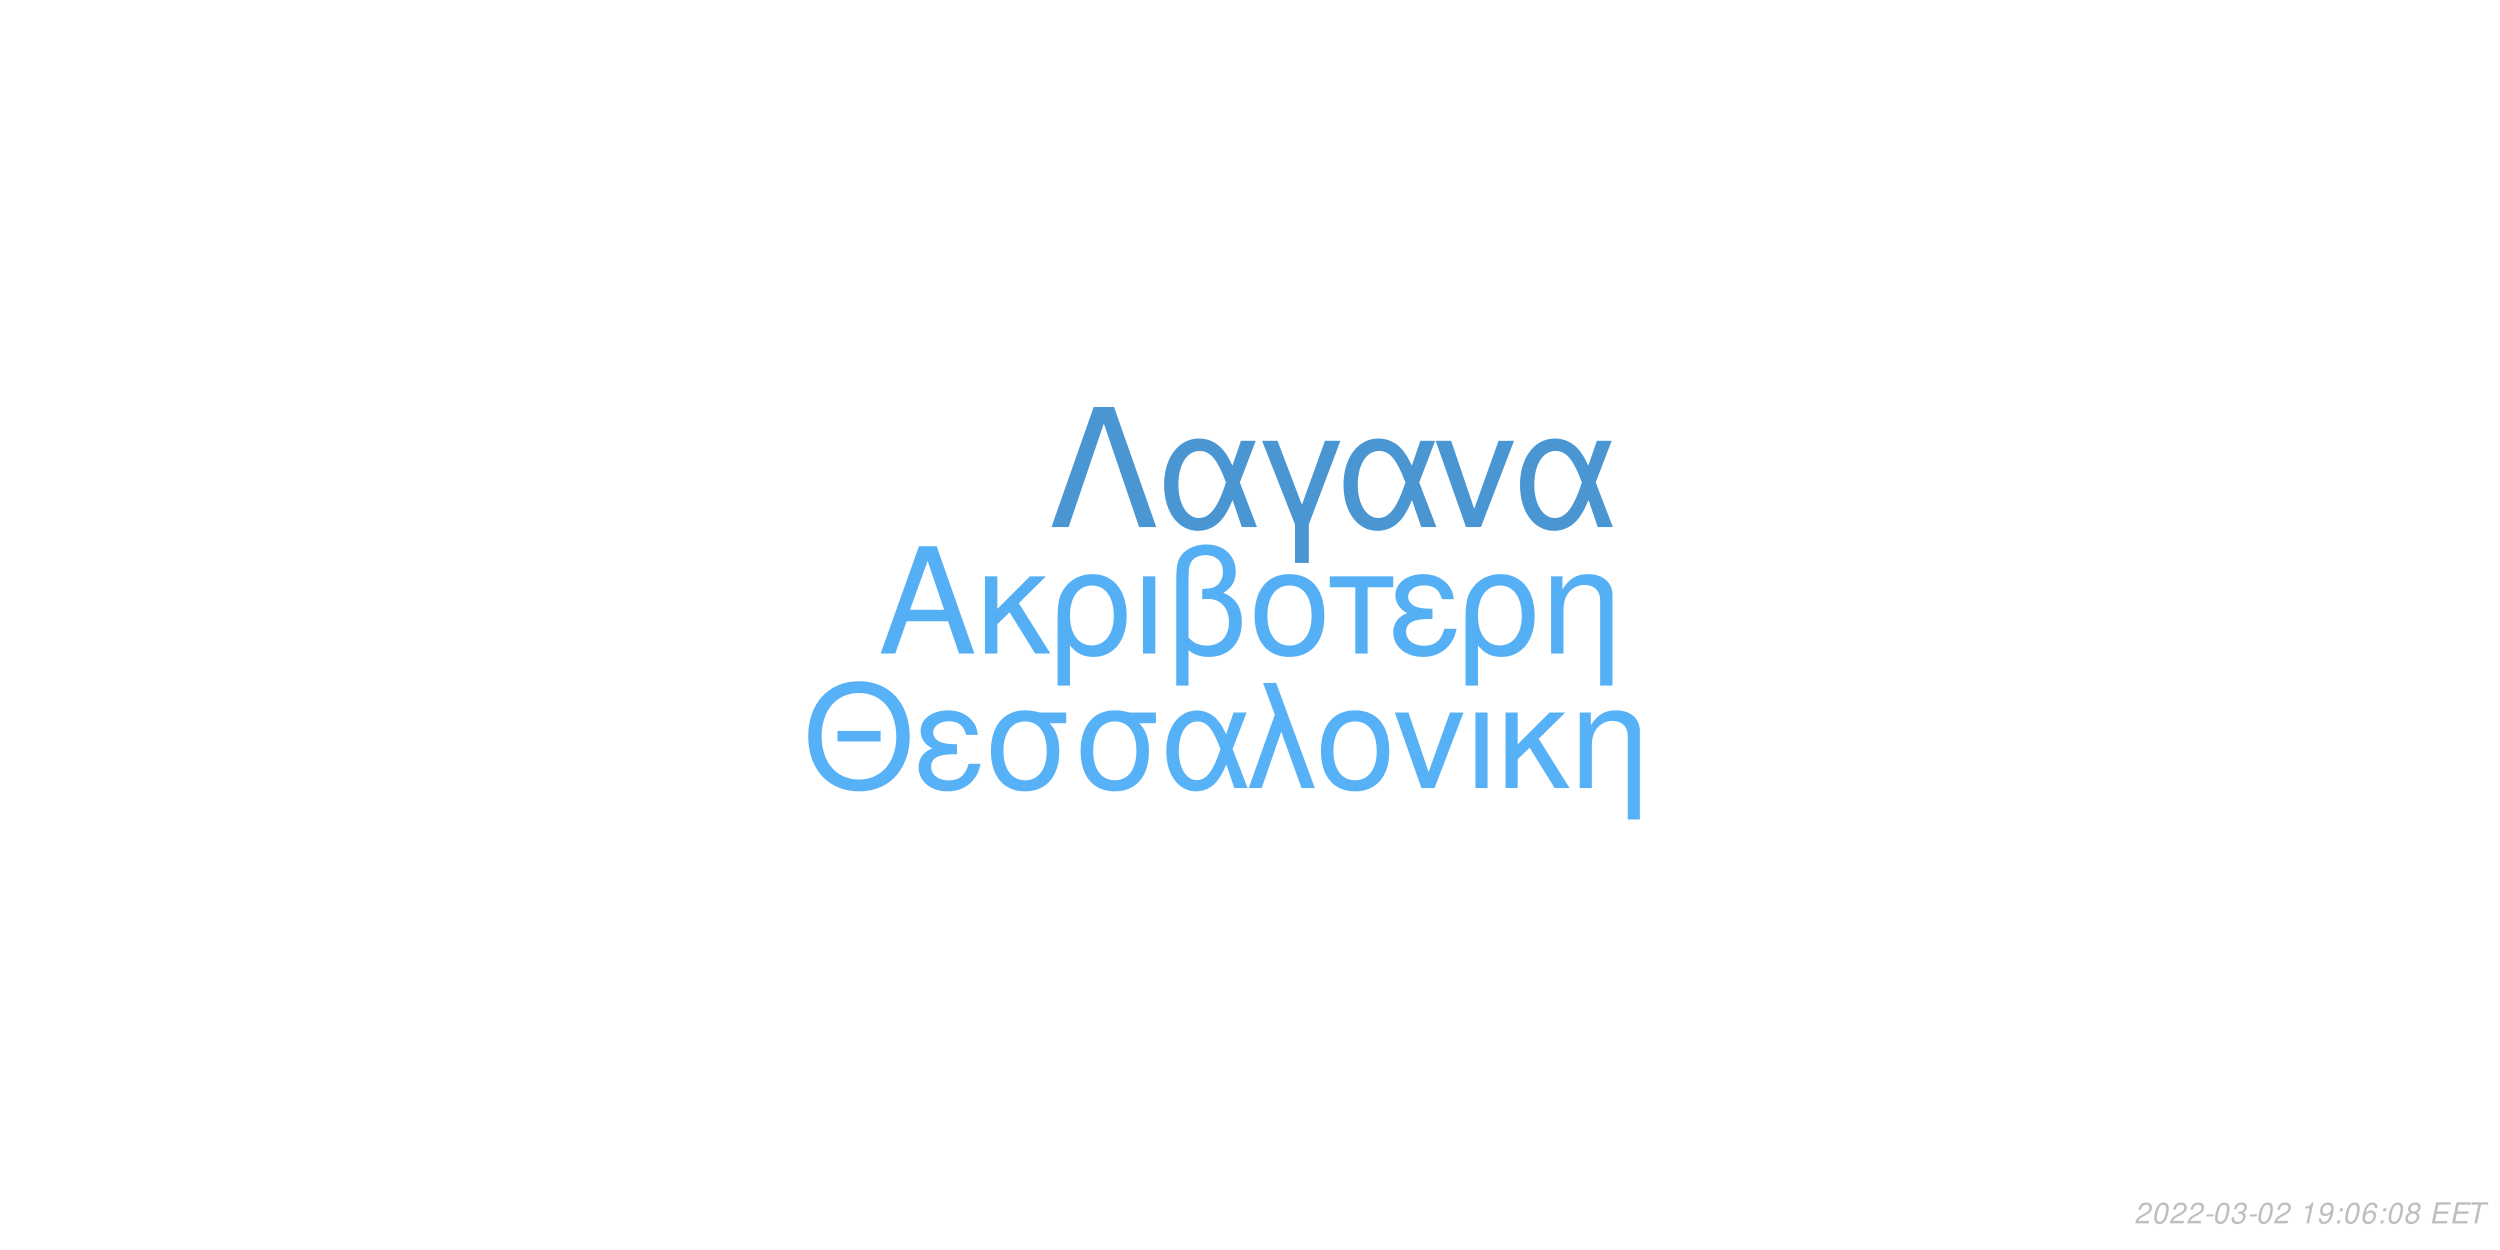
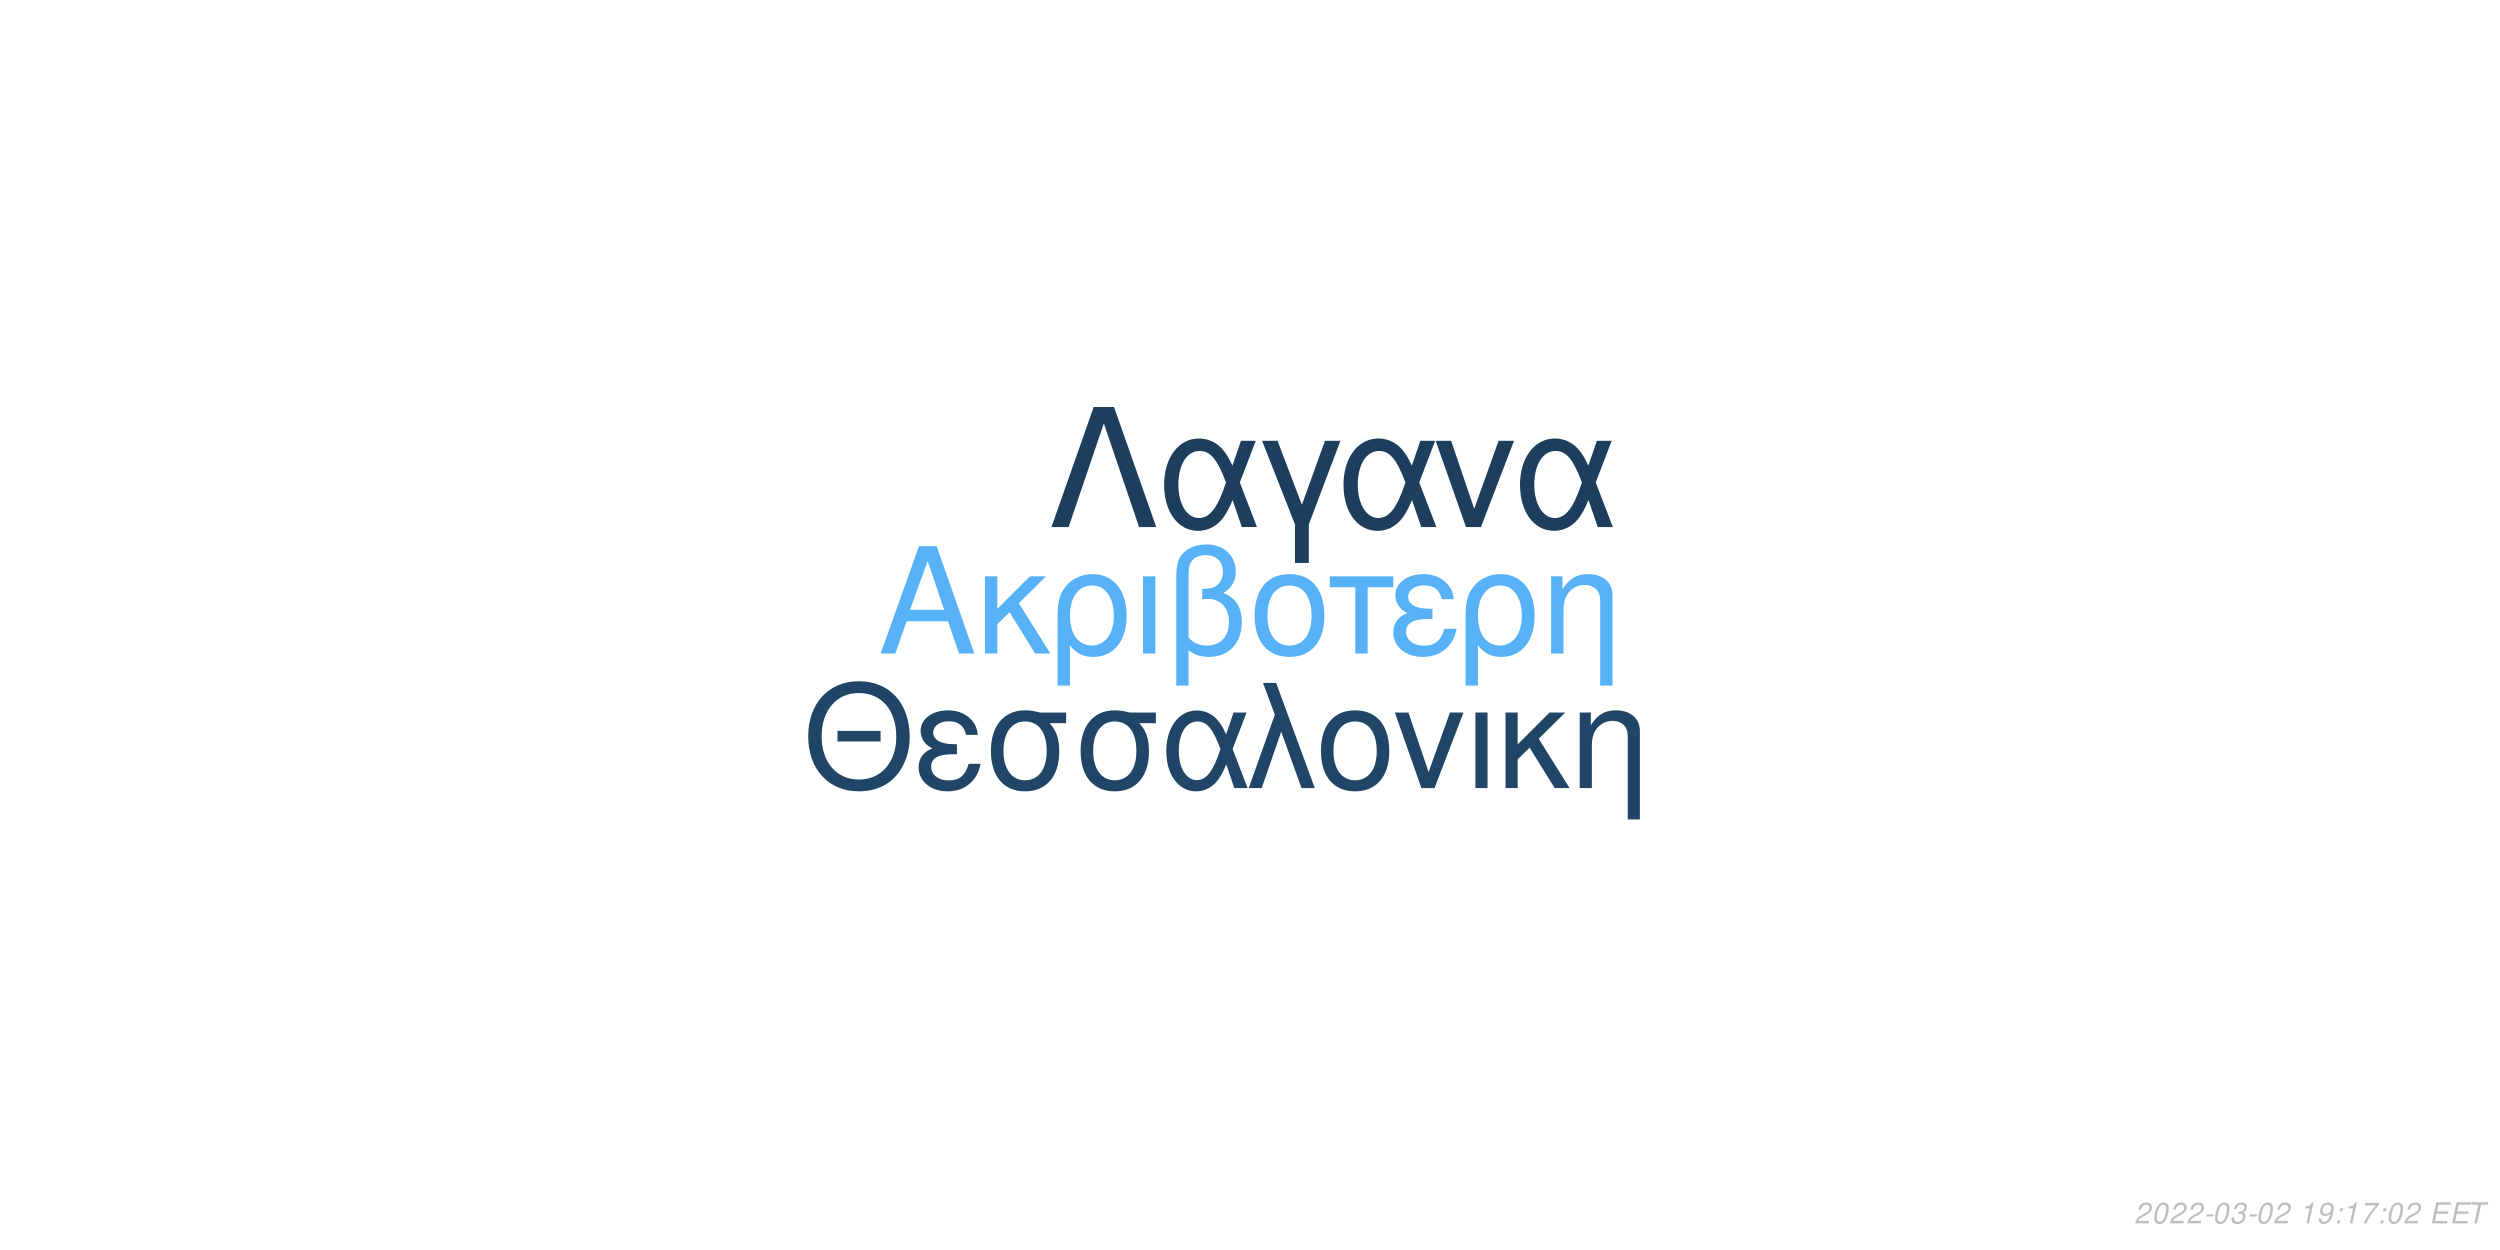
<svg xmlns="http://www.w3.org/2000/svg" xmlns:xlink="http://www.w3.org/1999/xlink" width="864pt" height="432pt" viewBox="0 0 864 432" version="1.1">
  <defs>
    <g>
      <symbol overflow="visible" id="glyph0-0">
        <path style="stroke:none;" d="" />
      </symbol>
      <symbol overflow="visible" id="glyph0-1">
        <path style="stroke:none;" d="M 24.125 -11.141 L 27.938 0 L 33.234 0 L 20.203 -37.094 L 14.094 -37.094 L 0.859 0 L 5.906 0 L 9.828 -11.141 Z M 22.797 -15.109 L 11 -15.109 L 17.094 -32.016 Z M 22.797 -15.109 " />
      </symbol>
      <symbol overflow="visible" id="glyph0-2">
        <path style="stroke:none;" d="M 7.172 -15.422 L 7.172 -26.672 L 2.906 -26.672 L 2.906 0 L 7.172 0 L 7.172 -10.125 L 11.406 -14.25 L 20.25 0 L 25.5 0 L 14.609 -17.406 L 23.969 -26.672 L 18.422 -26.672 Z M 7.172 -15.422 " />
      </symbol>
      <symbol overflow="visible" id="glyph0-3">
        <path style="stroke:none;" d="M 3 11.094 L 7.281 11.094 L 7.281 -2.797 C 9.516 -0.047 11.953 1.172 15.375 1.172 C 22.344 1.172 26.875 -4.422 26.875 -13.031 C 26.875 -21.891 22.297 -27.438 15.062 -27.438 C 11.297 -27.438 7.984 -25.906 5.797 -23.156 C 3.672 -20.516 3 -17.969 3 -12.359 Z M 14.906 -23.516 C 19.547 -23.516 22.438 -19.438 22.438 -12.922 C 22.438 -6.812 19.391 -2.797 14.812 -2.797 C 10.172 -2.797 7.281 -6.766 7.281 -13.125 C 7.281 -19.484 10.234 -23.516 14.906 -23.516 Z M 14.906 -23.516 " />
      </symbol>
      <symbol overflow="visible" id="glyph0-4">
        <path style="stroke:none;" d="M 3.516 0 L 7.781 0 L 7.781 -26.672 L 3.516 -26.672 Z M 3.516 0 " />
      </symbol>
      <symbol overflow="visible" id="glyph0-5">
        <path style="stroke:none;" d="M 4.016 11.094 L 8.25 11.094 L 8.25 -1.172 C 10.172 0.406 12.422 1.172 15.312 1.172 C 22.188 1.172 26.672 -3.609 26.672 -10.891 C 26.672 -15.984 24.578 -19.234 20.25 -20.969 C 23.109 -22.547 24.578 -25.031 24.578 -28.344 C 24.578 -33.844 20.406 -37.703 14.453 -37.703 C 10.938 -37.703 7.734 -36.391 6 -34.25 C 4.484 -32.422 4.016 -30.328 4.016 -25.391 Z M 8.25 -25.656 C 8.25 -29.359 8.5 -30.844 9.469 -32.062 C 10.375 -33.281 12.156 -34 14.094 -34 C 17.812 -34 20.156 -31.812 20.156 -28.297 C 20.156 -25.953 18.984 -23.812 17.297 -23.047 C 16.281 -22.547 15.469 -22.438 12.984 -22.297 L 12.984 -18.781 C 13.734 -18.828 14.344 -18.875 14.969 -18.875 C 19.344 -18.875 22.234 -15.719 22.234 -10.891 C 22.234 -5.906 19.281 -2.75 14.656 -2.75 C 11.953 -2.75 9.922 -3.609 8.25 -5.594 Z M 8.25 -25.656 " />
      </symbol>
      <symbol overflow="visible" id="glyph0-6">
        <path style="stroke:none;" d="M 14.094 -27.438 C 6.562 -27.438 2.094 -22.094 2.094 -13.125 C 2.094 -4.125 6.562 1.172 14.141 1.172 C 21.672 1.172 26.203 -4.172 26.203 -12.922 C 26.203 -22.188 21.828 -27.438 14.094 -27.438 Z M 14.141 -23.516 C 18.938 -23.516 21.781 -19.594 21.781 -12.984 C 21.781 -6.672 18.828 -2.75 14.141 -2.75 C 9.422 -2.75 6.516 -6.672 6.516 -13.125 C 6.516 -19.594 9.422 -23.516 14.141 -23.516 Z M 14.141 -23.516 " />
      </symbol>
      <symbol overflow="visible" id="glyph0-7">
        <path style="stroke:none;" d="M 7.891 0 L 12.156 0 L 12.156 -22.906 L 21.016 -22.906 L 21.016 -26.672 L -0.922 -26.672 L -0.922 -22.906 L 7.891 -22.906 Z M 7.891 0 " />
      </symbol>
      <symbol overflow="visible" id="glyph0-8">
        <path style="stroke:none;" d="M 14.562 -15.469 C 11.344 -15.469 9.562 -15.781 8.297 -16.438 C 6.922 -17.203 6.156 -18.328 6.156 -19.547 C 6.156 -21.891 8.453 -23.562 11.656 -23.562 C 15.062 -23.562 16.953 -22.094 17.812 -18.781 L 21.938 -18.781 C 21.578 -21.266 21.062 -22.5 19.797 -23.922 C 17.812 -26.203 14.906 -27.438 11.453 -27.438 C 5.797 -27.438 1.734 -24.375 1.734 -20.203 C 1.734 -17.609 3.156 -15.375 5.859 -13.938 C 2.797 -12.875 1.016 -10.484 1.016 -7.328 C 1.016 -2.391 5.297 1.172 11.25 1.172 C 14.969 1.172 17.906 -0.109 20.156 -2.641 C 21.578 -4.328 22.297 -5.797 22.906 -8.547 L 18.672 -8.547 C 17.5 -4.422 15.422 -2.703 11.609 -2.703 C 7.938 -2.703 5.438 -4.688 5.438 -7.578 C 5.438 -10.578 7.938 -11.953 13.484 -11.953 C 13.641 -11.953 14.094 -11.953 14.562 -11.906 Z M 14.562 -15.469 " />
      </symbol>
      <symbol overflow="visible" id="glyph0-9">
        <path style="stroke:none;" d="M 3.562 -26.672 L 3.562 0 L 7.844 0 L 7.844 -14.703 C 7.844 -17.906 8.5 -19.891 10.031 -21.531 C 11.406 -22.953 13.188 -23.719 15.062 -23.719 C 18.375 -23.719 20.516 -21.672 20.516 -18.469 L 20.516 11.094 L 24.781 11.094 L 24.781 -20.156 C 24.781 -24.578 21.469 -27.438 16.328 -27.438 C 12.359 -27.438 9.828 -25.906 7.484 -22.188 L 7.484 -26.672 Z M 3.562 -26.672 " />
      </symbol>
      <symbol overflow="visible" id="glyph1-0">
        <path style="stroke:none;" d="" />
      </symbol>
      <symbol overflow="visible" id="glyph1-1">
        <path style="stroke:none;" d="M 26.859 -19.734 L 11.953 -19.734 L 11.953 -16.094 L 26.859 -16.094 Z M 19.328 -36.922 C 8.922 -36.922 1.844 -29.25 1.844 -17.891 C 1.844 -6.484 8.875 1.141 19.391 1.141 C 23.812 1.141 27.703 -0.203 30.641 -2.688 C 34.578 -6.031 36.922 -11.656 36.922 -17.594 C 36.922 -29.297 30 -36.922 19.328 -36.922 Z M 19.328 -32.844 C 27.203 -32.844 32.281 -26.906 32.281 -17.688 C 32.281 -8.922 27.062 -2.938 19.391 -2.938 C 11.609 -2.938 6.484 -8.922 6.484 -17.891 C 6.484 -26.859 11.609 -32.844 19.328 -32.844 Z M 19.328 -32.844 " />
      </symbol>
      <symbol overflow="visible" id="glyph1-2">
        <path style="stroke:none;" d="M 14.25 -15.141 C 11.109 -15.141 9.375 -15.453 8.125 -16.094 C 6.781 -16.844 6.031 -17.938 6.031 -19.141 C 6.031 -21.422 8.266 -23.078 11.406 -23.078 C 14.75 -23.078 16.594 -21.625 17.438 -18.391 L 21.469 -18.391 C 21.125 -20.828 20.625 -22.031 19.391 -23.422 C 17.438 -25.656 14.594 -26.859 11.219 -26.859 C 5.688 -26.859 1.688 -23.875 1.688 -19.781 C 1.688 -17.234 3.094 -15.047 5.734 -13.656 C 2.734 -12.609 1 -10.266 1 -7.172 C 1 -2.344 5.188 1.141 11.016 1.141 C 14.656 1.141 17.547 -0.094 19.734 -2.594 C 21.125 -4.234 21.828 -5.688 22.422 -8.375 L 18.281 -8.375 C 17.141 -4.328 15.094 -2.641 11.359 -2.641 C 7.766 -2.641 5.328 -4.578 5.328 -7.422 C 5.328 -10.359 7.766 -11.703 13.203 -11.703 C 13.359 -11.703 13.797 -11.703 14.25 -11.656 Z M 14.25 -15.141 " />
      </symbol>
      <symbol overflow="visible" id="glyph1-3">
        <path style="stroke:none;" d="M 29 -26.109 L 19.938 -26.109 C 17.594 -26.703 16.438 -26.859 14.703 -26.859 C 7.469 -26.859 2.984 -21.469 2.984 -12.859 C 2.984 -4.031 7.375 1.141 14.797 1.141 C 22.172 1.141 26.609 -4.078 26.609 -12.656 C 26.609 -17.047 25.656 -19.828 23.266 -22.422 L 29 -22.422 Z M 14.797 -23.016 C 19.531 -23.016 22.266 -19.234 22.266 -12.75 C 22.266 -6.531 19.438 -2.688 14.797 -2.688 C 10.172 -2.688 7.328 -6.531 7.328 -12.859 C 7.328 -19.188 10.172 -23.016 14.797 -23.016 Z M 14.797 -23.016 " />
      </symbol>
      <symbol overflow="visible" id="glyph1-4">
        <path style="stroke:none;" d="M 29.344 -26.109 L 24.859 -26.109 L 22.266 -18.578 C 21.125 -21.031 20.484 -22.125 19.328 -23.469 C 17.547 -25.609 14.906 -26.812 12.156 -26.812 C 5.984 -26.812 1.594 -20.984 1.594 -12.812 C 1.594 -4.578 5.828 1.141 11.906 1.141 C 14.953 1.141 17.734 -0.344 19.625 -3.047 C 20.672 -4.531 21.281 -5.688 22.328 -8.172 L 25.109 0 L 29.703 0 L 24.516 -13.5 Z M 20.328 -13.5 C 17.891 -5.922 15.453 -2.734 12.156 -2.734 C 8.516 -2.734 5.922 -6.922 5.922 -12.812 C 5.922 -18.938 8.516 -23.016 12.359 -23.016 C 15.594 -23.016 17.688 -20.531 20.328 -13.5 Z M 20.328 -13.5 " />
      </symbol>
      <symbol overflow="visible" id="glyph1-5">
        <path style="stroke:none;" d="M 1.094 0 L 5.578 0 L 12.312 -19.484 L 19.328 0 L 23.922 0 L 10.562 -36.328 L 6.031 -36.328 L 10.109 -25.359 Z M 1.094 0 " />
      </symbol>
      <symbol overflow="visible" id="glyph1-6">
        <path style="stroke:none;" d="M 13.797 -26.859 C 6.422 -26.859 2.047 -21.625 2.047 -12.859 C 2.047 -4.031 6.422 1.141 13.859 1.141 C 21.234 1.141 25.656 -4.078 25.656 -12.656 C 25.656 -21.719 21.375 -26.859 13.797 -26.859 Z M 13.859 -23.016 C 18.531 -23.016 21.328 -19.188 21.328 -12.703 C 21.328 -6.531 18.438 -2.688 13.859 -2.688 C 9.219 -2.688 6.375 -6.531 6.375 -12.859 C 6.375 -19.188 9.219 -23.016 13.859 -23.016 Z M 13.859 -23.016 " />
      </symbol>
      <symbol overflow="visible" id="glyph1-7">
        <path style="stroke:none;" d="M 14.297 0 L 24.312 -26.109 L 19.625 -26.109 L 12.25 -5.531 L 5.281 -26.109 L 0.594 -26.109 L 9.766 0 Z M 14.297 0 " />
      </symbol>
      <symbol overflow="visible" id="glyph1-8">
        <path style="stroke:none;" d="M 3.438 0 L 7.625 0 L 7.625 -26.109 L 3.438 -26.109 Z M 3.438 0 " />
      </symbol>
      <symbol overflow="visible" id="glyph1-9">
        <path style="stroke:none;" d="M 7.031 -15.094 L 7.031 -26.109 L 2.844 -26.109 L 2.844 0 L 7.031 0 L 7.031 -9.922 L 11.156 -13.953 L 19.828 0 L 24.969 0 L 14.297 -17.047 L 23.469 -26.109 L 18.031 -26.109 Z M 7.031 -15.094 " />
      </symbol>
      <symbol overflow="visible" id="glyph1-10">
        <path style="stroke:none;" d="M 3.484 -26.109 L 3.484 0 L 7.672 0 L 7.672 -14.406 C 7.672 -17.547 8.328 -19.484 9.812 -21.078 C 11.156 -22.469 12.906 -23.219 14.75 -23.219 C 17.984 -23.219 20.078 -21.234 20.078 -18.094 L 20.078 10.859 L 24.266 10.859 L 24.266 -19.734 C 24.266 -24.062 21.031 -26.859 16 -26.859 C 12.109 -26.859 9.609 -25.359 7.328 -21.719 L 7.328 -26.109 Z M 3.484 -26.109 " />
      </symbol>
      <symbol overflow="visible" id="glyph2-0">
        <path style="stroke:none;" d="" />
      </symbol>
      <symbol overflow="visible" id="glyph2-1">
        <path style="stroke:none;" d="M 22.531 -41.484 L 15.484 -41.484 L 0.906 0 L 6.828 0 L 19 -35.797 L 31.188 0 L 37.109 0 Z M 22.531 -41.484 " />
      </symbol>
      <symbol overflow="visible" id="glyph2-2">
        <path style="stroke:none;" d="M 33.516 -29.812 L 28.391 -29.812 L 25.438 -21.219 C 24.125 -24.016 23.391 -25.266 22.078 -26.797 C 20.031 -29.25 17.016 -30.609 13.891 -30.609 C 6.828 -30.609 1.828 -23.953 1.828 -14.625 C 1.828 -5.234 6.656 1.312 13.594 1.312 C 17.078 1.312 20.266 -0.391 22.422 -3.469 C 23.609 -5.172 24.297 -6.484 25.5 -9.328 L 28.688 0 L 33.922 0 L 28 -15.422 Z M 23.219 -15.422 C 20.422 -6.766 17.641 -3.125 13.891 -3.125 C 9.734 -3.125 6.766 -7.906 6.766 -14.625 C 6.766 -21.625 9.734 -26.297 14.109 -26.297 C 17.812 -26.297 20.203 -23.453 23.219 -15.422 Z M 23.219 -15.422 " />
      </symbol>
      <symbol overflow="visible" id="glyph2-3">
        <path style="stroke:none;" d="M 12.062 12.406 L 16.844 12.406 L 16.844 -0.906 L 27.766 -29.812 L 22.422 -29.812 L 14.453 -7.688 L 6.031 -29.812 L 0.688 -29.812 L 12.062 -0.906 Z M 12.062 12.406 " />
      </symbol>
      <symbol overflow="visible" id="glyph2-4">
        <path style="stroke:none;" d="M 16.328 0 L 27.766 -29.812 L 22.422 -29.812 L 14 -6.312 L 6.031 -29.812 L 0.688 -29.812 L 11.156 0 Z M 16.328 0 " />
      </symbol>
      <symbol overflow="visible" id="glyph3-0">
        <path style="stroke:none;" d="" />
      </symbol>
      <symbol overflow="visible" id="glyph3-1">
        <path style="stroke:none;" d="M 5.234 -0.875 L 1.469 -0.875 C 1.641 -1.375 2.203 -1.891 3.109 -2.344 L 4.234 -2.938 C 5.562 -3.625 6.219 -4.469 6.219 -5.484 C 6.219 -5.938 6.062 -6.359 5.797 -6.656 C 5.469 -7.047 4.984 -7.234 4.312 -7.234 C 2.766 -7.234 1.891 -6.453 1.484 -4.734 L 2.375 -4.734 C 2.484 -5.188 2.609 -5.484 2.797 -5.75 C 3.094 -6.203 3.609 -6.453 4.188 -6.453 C 4.891 -6.453 5.344 -6.031 5.344 -5.375 C 5.344 -4.703 4.859 -4.094 4.016 -3.656 L 2.984 -3.125 C 1.234 -2.188 0.797 -1.656 0.344 -0.016 L 5.047 -0.016 Z M 5.234 -0.875 " />
      </symbol>
      <symbol overflow="visible" id="glyph3-2">
        <path style="stroke:none;" d="M 4.203 -7.234 C 3.375 -7.234 2.688 -6.812 2.125 -5.984 C 1.484 -5.047 0.984 -3.188 0.984 -1.734 C 0.984 -1.109 1.172 -0.562 1.484 -0.266 C 1.797 0.047 2.281 0.234 2.766 0.234 C 3.625 0.234 4.281 -0.156 4.859 -1.016 C 5.516 -1.953 6 -3.797 6 -5.266 C 6 -6.5 5.328 -7.234 4.203 -7.234 Z M 4.094 -6.453 C 4.734 -6.453 5.125 -5.984 5.125 -5.156 C 5.125 -4.203 4.781 -2.625 4.406 -1.812 C 3.984 -0.938 3.516 -0.547 2.875 -0.547 C 2.25 -0.547 1.875 -1.031 1.875 -1.828 C 1.875 -2.797 2.203 -4.344 2.594 -5.203 C 2.984 -6.047 3.453 -6.453 4.094 -6.453 Z M 4.094 -6.453 " />
      </symbol>
      <symbol overflow="visible" id="glyph3-3">
        <path style="stroke:none;" d="M 3.516 -3.125 L 1.125 -3.125 L 0.969 -2.406 L 3.359 -2.406 Z M 3.516 -3.125 " />
      </symbol>
      <symbol overflow="visible" id="glyph3-4">
        <path style="stroke:none;" d="M 2.922 -3.312 C 3.125 -3.344 3.234 -3.344 3.375 -3.344 C 4.203 -3.344 4.688 -3 4.688 -2.406 C 4.688 -1.312 3.906 -0.547 2.781 -0.547 C 2.047 -0.547 1.594 -0.938 1.594 -1.562 C 1.594 -1.719 1.609 -1.844 1.656 -2.094 L 0.766 -2.094 C 0.734 -1.797 0.719 -1.641 0.719 -1.469 C 0.719 -0.375 1.406 0.234 2.641 0.234 C 3.547 0.234 4.297 -0.078 4.812 -0.656 C 5.266 -1.156 5.562 -1.875 5.562 -2.547 C 5.562 -3.125 5.344 -3.453 4.797 -3.734 C 5.641 -4.234 6.016 -4.844 6.016 -5.734 C 6.016 -6.656 5.312 -7.234 4.203 -7.234 C 3.375 -7.234 2.672 -6.938 2.188 -6.375 C 1.891 -6.031 1.703 -5.641 1.516 -4.906 L 2.391 -4.906 C 2.5 -5.359 2.594 -5.594 2.734 -5.812 C 3.047 -6.234 3.516 -6.453 4.078 -6.453 C 4.734 -6.453 5.141 -6.125 5.141 -5.578 C 5.141 -5.188 5.016 -4.797 4.797 -4.547 C 4.516 -4.234 4 -4.062 3.266 -4.062 L 3.078 -4.062 Z M 2.922 -3.312 " />
      </symbol>
      <symbol overflow="visible" id="glyph3-5">
        <path style="stroke:none;" d="" />
      </symbol>
      <symbol overflow="visible" id="glyph3-6">
        <path style="stroke:none;" d="M 3.703 -5.188 L 2.594 0 L 3.469 0 L 5.016 -7.234 L 4.438 -7.234 C 3.906 -6.156 3.688 -6.016 2.234 -5.812 L 2.109 -5.188 Z M 3.703 -5.188 " />
      </symbol>
      <symbol overflow="visible" id="glyph3-7">
        <path style="stroke:none;" d="M 0.844 -1.656 C 0.844 -1.547 0.844 -1.438 0.844 -1.375 C 0.844 -0.406 1.531 0.234 2.578 0.234 C 3.203 0.234 3.766 0.016 4.297 -0.438 C 4.938 -1 5.312 -1.656 5.594 -2.719 C 5.844 -3.672 6.016 -4.766 6.016 -5.375 C 6.016 -5.844 5.844 -6.328 5.547 -6.656 C 5.203 -7.031 4.703 -7.234 4.062 -7.234 C 2.516 -7.234 1.297 -5.938 1.297 -4.266 C 1.297 -3.203 1.984 -2.547 3.047 -2.547 C 3.484 -2.547 3.953 -2.672 4.281 -2.891 C 4.406 -2.984 4.547 -3.078 4.828 -3.344 C 4.438 -1.484 3.703 -0.547 2.703 -0.547 C 2.109 -0.547 1.719 -0.938 1.719 -1.547 L 1.719 -1.656 Z M 3.953 -6.453 C 4.625 -6.453 5.141 -5.953 5.141 -5.281 C 5.141 -4.188 4.312 -3.312 3.297 -3.312 C 2.594 -3.312 2.172 -3.734 2.172 -4.453 C 2.172 -5.562 2.984 -6.453 3.953 -6.453 Z M 3.953 -6.453 " />
      </symbol>
      <symbol overflow="visible" id="glyph3-8">
        <path style="stroke:none;" d="M 2.359 -1.031 L 1.312 -1.031 L 1.094 0 L 2.141 0 Z M 3.266 -5.234 L 2.219 -5.234 L 2 -4.203 L 3.047 -4.203 Z M 3.266 -5.234 " />
      </symbol>
      <symbol overflow="visible" id="glyph3-9">
-         <path style="stroke:none;" d="M 6.125 -5.344 L 6.141 -5.625 C 6.141 -6.609 5.453 -7.234 4.391 -7.234 C 3.438 -7.234 2.641 -6.719 2.016 -5.703 C 1.422 -4.781 0.938 -2.953 0.938 -1.688 C 0.938 -0.516 1.688 0.234 2.859 0.234 C 3.703 0.234 4.438 -0.156 5 -0.875 C 5.406 -1.422 5.672 -2.156 5.672 -2.766 C 5.672 -3.812 4.969 -4.5 3.906 -4.5 C 3.234 -4.5 2.672 -4.234 2.094 -3.625 C 2.406 -5.375 3.234 -6.453 4.25 -6.453 C 4.703 -6.453 5.062 -6.234 5.172 -5.844 C 5.203 -5.719 5.234 -5.578 5.25 -5.344 Z M 3.656 -3.734 C 4.344 -3.734 4.797 -3.281 4.797 -2.625 C 4.797 -1.469 3.984 -0.547 2.984 -0.547 C 2.297 -0.547 1.812 -1.047 1.812 -1.766 C 1.812 -2.859 2.625 -3.734 3.656 -3.734 Z M 3.656 -3.734 " />
+         <path style="stroke:none;" d="M 6.703 -7.094 L 1.953 -7.094 L 1.766 -6.219 L 5.594 -6.219 C 3.344 -3.688 2.266 -2.109 1.375 0 L 2.344 0 C 3.031 -1.906 4.828 -4.594 6.547 -6.281 Z M 6.703 -7.094 " />
      </symbol>
      <symbol overflow="visible" id="glyph3-10">
-         <path style="stroke:none;" d="M 4.766 -3.797 C 5.078 -3.969 5.234 -4.078 5.438 -4.234 C 5.812 -4.594 6.062 -5.172 6.062 -5.734 C 6.062 -6.625 5.344 -7.234 4.266 -7.234 C 2.812 -7.234 1.703 -6.219 1.703 -4.875 C 1.703 -4.406 1.875 -4.125 2.359 -3.812 C 1.297 -3.312 0.75 -2.516 0.75 -1.469 C 0.75 -0.438 1.547 0.234 2.812 0.234 C 3.656 0.234 4.359 -0.094 4.938 -0.734 C 5.359 -1.234 5.609 -1.859 5.609 -2.438 C 5.609 -3.047 5.312 -3.516 4.766 -3.797 Z M 4.109 -6.453 C 4.797 -6.453 5.188 -6.125 5.188 -5.578 C 5.188 -5.266 5.062 -4.922 4.859 -4.672 C 4.562 -4.312 4.188 -4.156 3.656 -4.156 C 2.984 -4.156 2.594 -4.453 2.594 -4.984 C 2.594 -5.859 3.203 -6.453 4.109 -6.453 Z M 3.453 -3.406 C 4.234 -3.406 4.734 -2.984 4.734 -2.312 C 4.734 -1.312 3.922 -0.547 2.875 -0.547 C 2.125 -0.547 1.625 -0.969 1.625 -1.625 C 1.625 -2.609 2.438 -3.406 3.453 -3.406 Z M 3.453 -3.406 " />
+         <path style="stroke:none;" d="M 2.547 -3.312 L 6.5 -3.312 L 6.688 -4.141 L 2.719 -4.141 L 3.219 -6.469 L 7.344 -6.469 L 7.516 -7.297 L 2.453 -7.297 L 0.906 0 L 6.125 0 L 6.297 -0.812 L 2.016 -0.812 Z M 2.547 -3.312 " />
      </symbol>
      <symbol overflow="visible" id="glyph3-11">
-         <path style="stroke:none;" d="M 2.547 -3.312 L 6.5 -3.312 L 6.688 -4.141 L 2.719 -4.141 L 3.219 -6.469 L 7.344 -6.469 L 7.516 -7.297 L 2.453 -7.297 L 0.906 0 L 6.125 0 L 6.297 -0.812 L 2.016 -0.812 Z M 2.547 -3.312 " />
-       </symbol>
-       <symbol overflow="visible" id="glyph3-12">
        <path style="stroke:none;" d="M 4.938 -6.469 L 7.312 -6.469 L 7.484 -7.297 L 1.75 -7.297 L 1.578 -6.469 L 3.984 -6.469 L 2.609 0 L 3.547 0 Z M 4.938 -6.469 " />
      </symbol>
    </g>
  </defs>
  <g id="surface1">
    <rect x="0" y="0" width="864" height="432" style="fill:rgb(100%,100%,100%);fill-opacity:1;stroke:none;" />
-     <g style="fill:rgb(33.333%,68.627%,96.078%);fill-opacity:1;">
+     <g style="fill:rgb(33.725%,69.412%,96.863%);fill-opacity:1;">
      <use xlink:href="#glyph0-1" x="303.5" y="225.861" />
      <use xlink:href="#glyph0-2" x="337.5" y="225.861" />
      <use xlink:href="#glyph0-3" x="362.5" y="225.861" />
      <use xlink:href="#glyph0-4" x="391.5" y="225.861" />
      <use xlink:href="#glyph0-5" x="402.5" y="225.861" />
      <use xlink:href="#glyph0-6" x="431.5" y="225.861" />
      <use xlink:href="#glyph0-7" x="460.5" y="225.861" />
      <use xlink:href="#glyph0-8" x="480.5" y="225.861" />
      <use xlink:href="#glyph0-3" x="503.5" y="225.861" />
      <use xlink:href="#glyph0-9" x="532.5" y="225.861" />
    </g>
-     <g style="fill:rgb(33.725%,69.412%,96.863%);fill-opacity:1;">
+     <g style="fill:rgb(12.549%,27.059%,40%);fill-opacity:1;">
      <use xlink:href="#glyph1-1" x="277.473" y="272.354" />
      <use xlink:href="#glyph1-2" x="316.473" y="272.354" />
      <use xlink:href="#glyph1-3" x="339.473" y="272.354" />
      <use xlink:href="#glyph1-3" x="370.473" y="272.354" />
      <use xlink:href="#glyph1-4" x="401.473" y="272.354" />
      <use xlink:href="#glyph1-5" x="430.473" y="272.354" />
      <use xlink:href="#glyph1-6" x="454.473" y="272.354" />
      <use xlink:href="#glyph1-7" x="481.473" y="272.354" />
      <use xlink:href="#glyph1-8" x="506.473" y="272.354" />
      <use xlink:href="#glyph1-9" x="517.473" y="272.354" />
      <use xlink:href="#glyph1-10" x="542.473" y="272.354" />
    </g>
-     <g style="fill:rgb(28.627%,58.824%,82.745%);fill-opacity:1;">
+     <g style="fill:rgb(11.373%,24.314%,36.471%);fill-opacity:1;">
      <use xlink:href="#glyph2-1" x="362.484" y="182.152" />
      <use xlink:href="#glyph2-2" x="400.484" y="182.152" />
      <use xlink:href="#glyph2-3" x="435.484" y="182.152" />
      <use xlink:href="#glyph2-2" x="462.484" y="182.152" />
      <use xlink:href="#glyph2-4" x="495.484" y="182.152" />
      <use xlink:href="#glyph2-2" x="523.484" y="182.152" />
    </g>
    <g style="fill:rgb(74.51%,74.51%,74.51%);fill-opacity:1;">
      <use xlink:href="#glyph3-1" x="737.52" y="422.81" />
      <use xlink:href="#glyph3-2" x="743.52" y="422.81" />
      <use xlink:href="#glyph3-1" x="749.52" y="422.81" />
      <use xlink:href="#glyph3-1" x="755.52" y="422.81" />
      <use xlink:href="#glyph3-3" x="761.52" y="422.81" />
      <use xlink:href="#glyph3-2" x="764.52" y="422.81" />
      <use xlink:href="#glyph3-4" x="770.52" y="422.81" />
      <use xlink:href="#glyph3-3" x="776.52" y="422.81" />
      <use xlink:href="#glyph3-2" x="779.52" y="422.81" />
      <use xlink:href="#glyph3-1" x="785.52" y="422.81" />
      <use xlink:href="#glyph3-5" x="791.52" y="422.81" />
      <use xlink:href="#glyph3-6" x="794.52" y="422.81" />
      <use xlink:href="#glyph3-7" x="800.52" y="422.81" />
      <use xlink:href="#glyph3-8" x="806.52" y="422.81" />
-       <use xlink:href="#glyph3-2" x="809.52" y="422.81" />
+       <use xlink:href="#glyph3-6" x="809.52" y="422.81" />
      <use xlink:href="#glyph3-9" x="815.52" y="422.81" />
      <use xlink:href="#glyph3-8" x="821.52" y="422.81" />
      <use xlink:href="#glyph3-2" x="824.52" y="422.81" />
-       <use xlink:href="#glyph3-10" x="830.52" y="422.81" />
+       <use xlink:href="#glyph3-1" x="830.52" y="422.81" />
      <use xlink:href="#glyph3-5" x="836.52" y="422.81" />
-       <use xlink:href="#glyph3-11" x="839.52" y="422.81" />
-       <use xlink:href="#glyph3-11" x="846.52" y="422.81" />
-       <use xlink:href="#glyph3-12" x="852.52" y="422.81" />
+       <use xlink:href="#glyph3-10" x="839.52" y="422.81" />
+       <use xlink:href="#glyph3-10" x="846.52" y="422.81" />
+       <use xlink:href="#glyph3-11" x="852.52" y="422.81" />
    </g>
  </g>
</svg>
